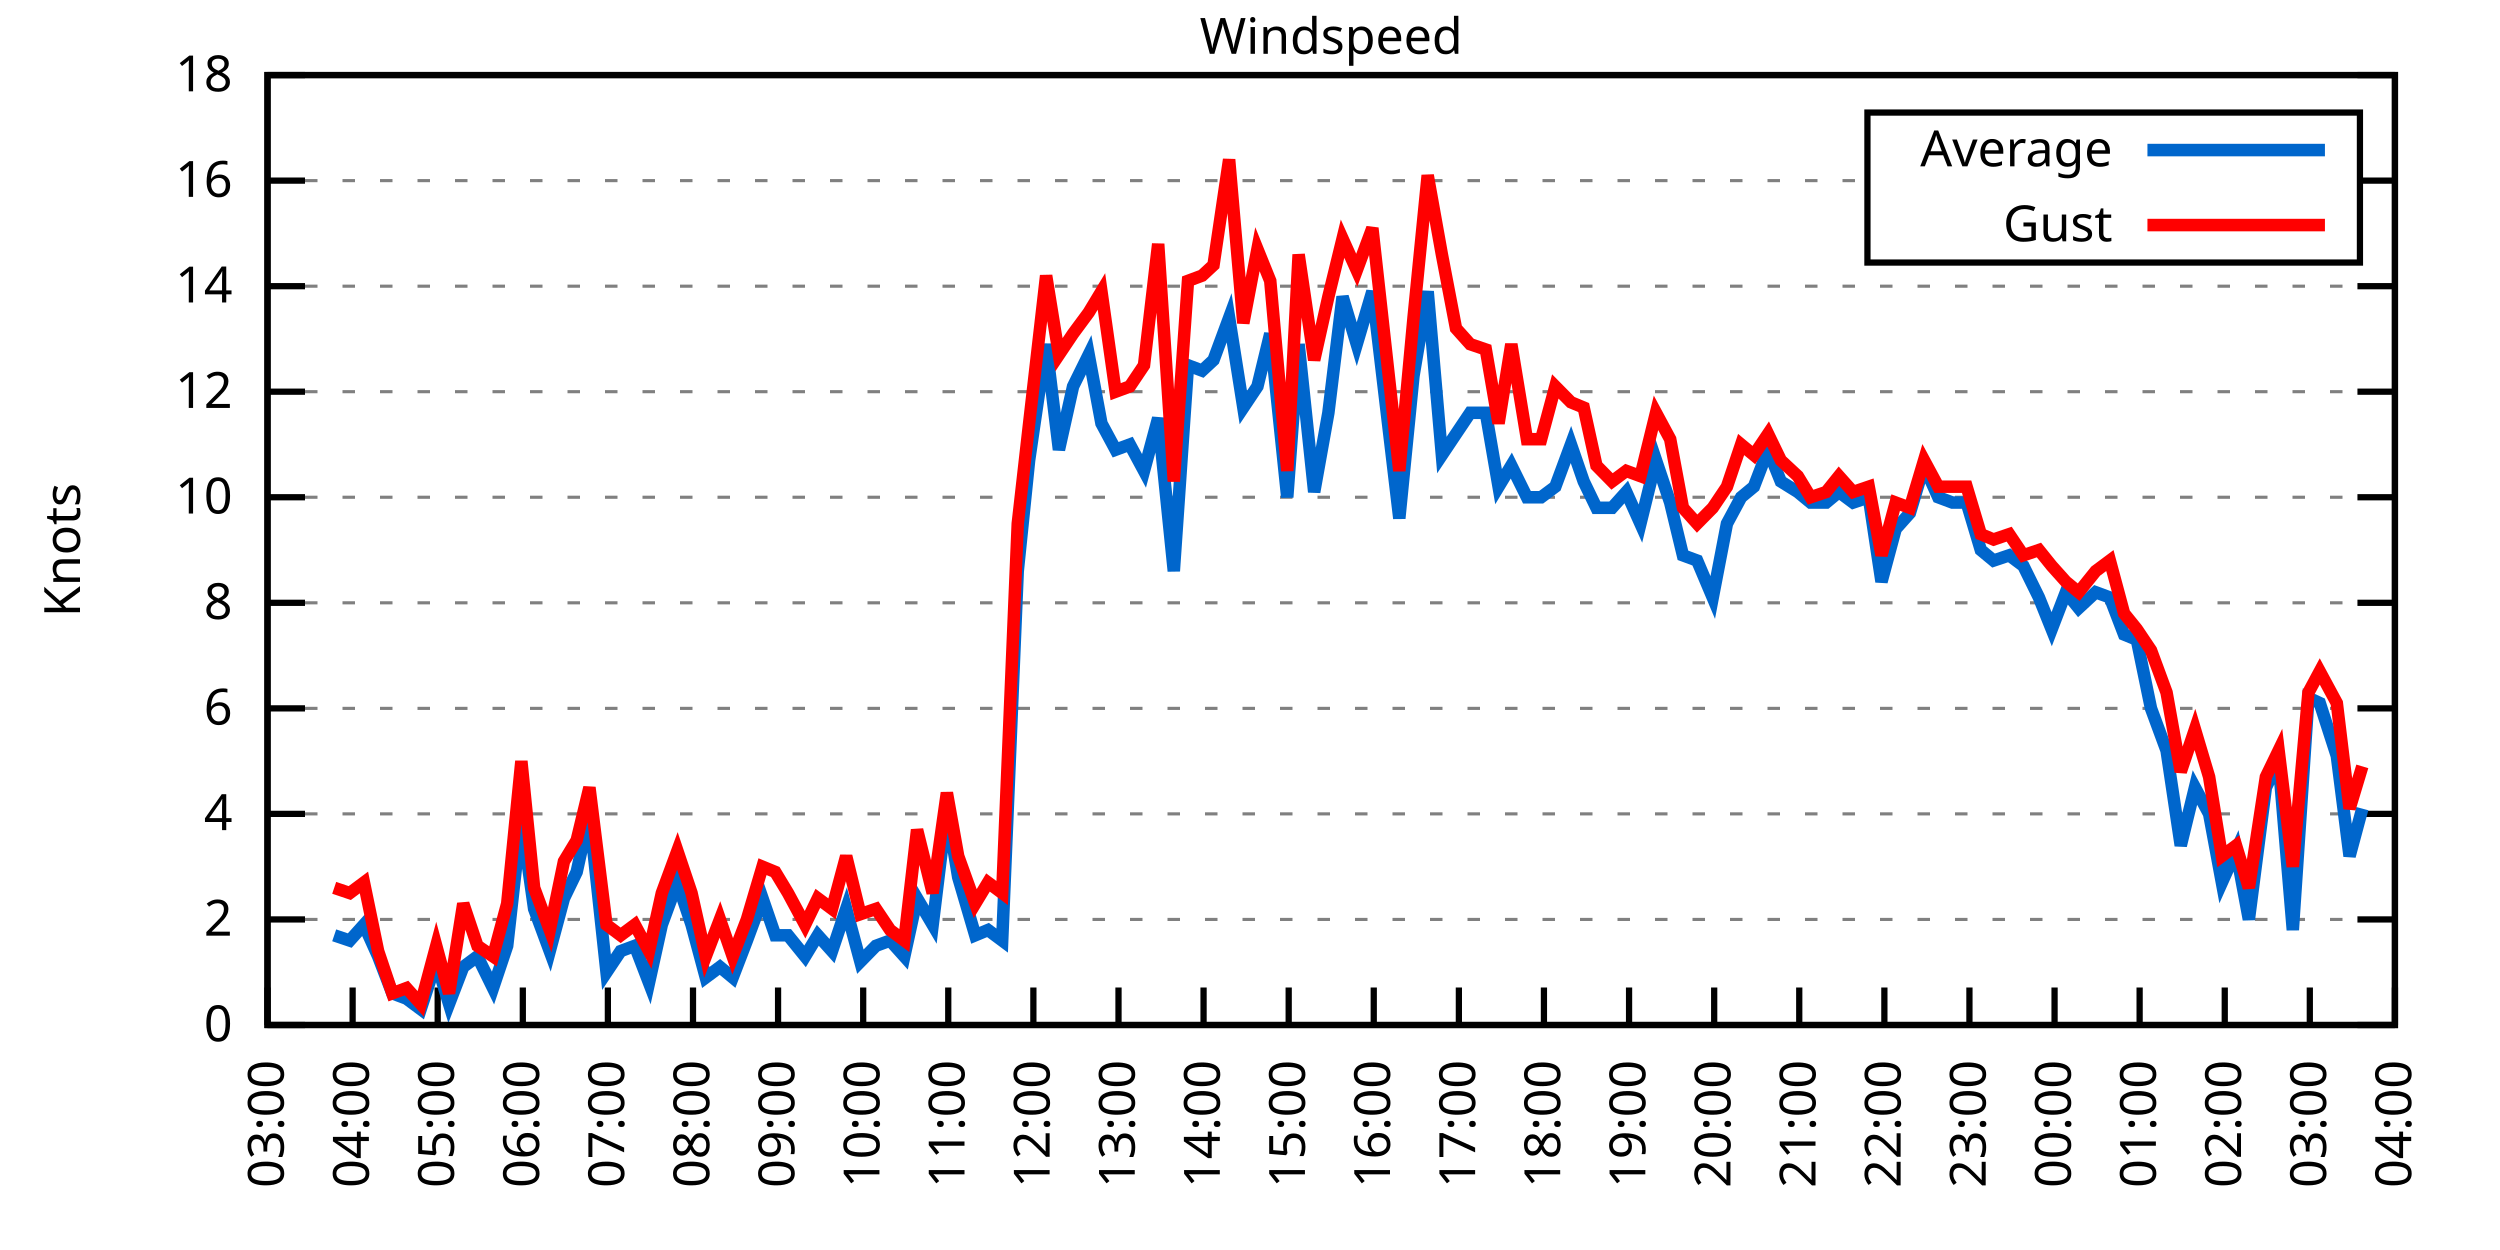
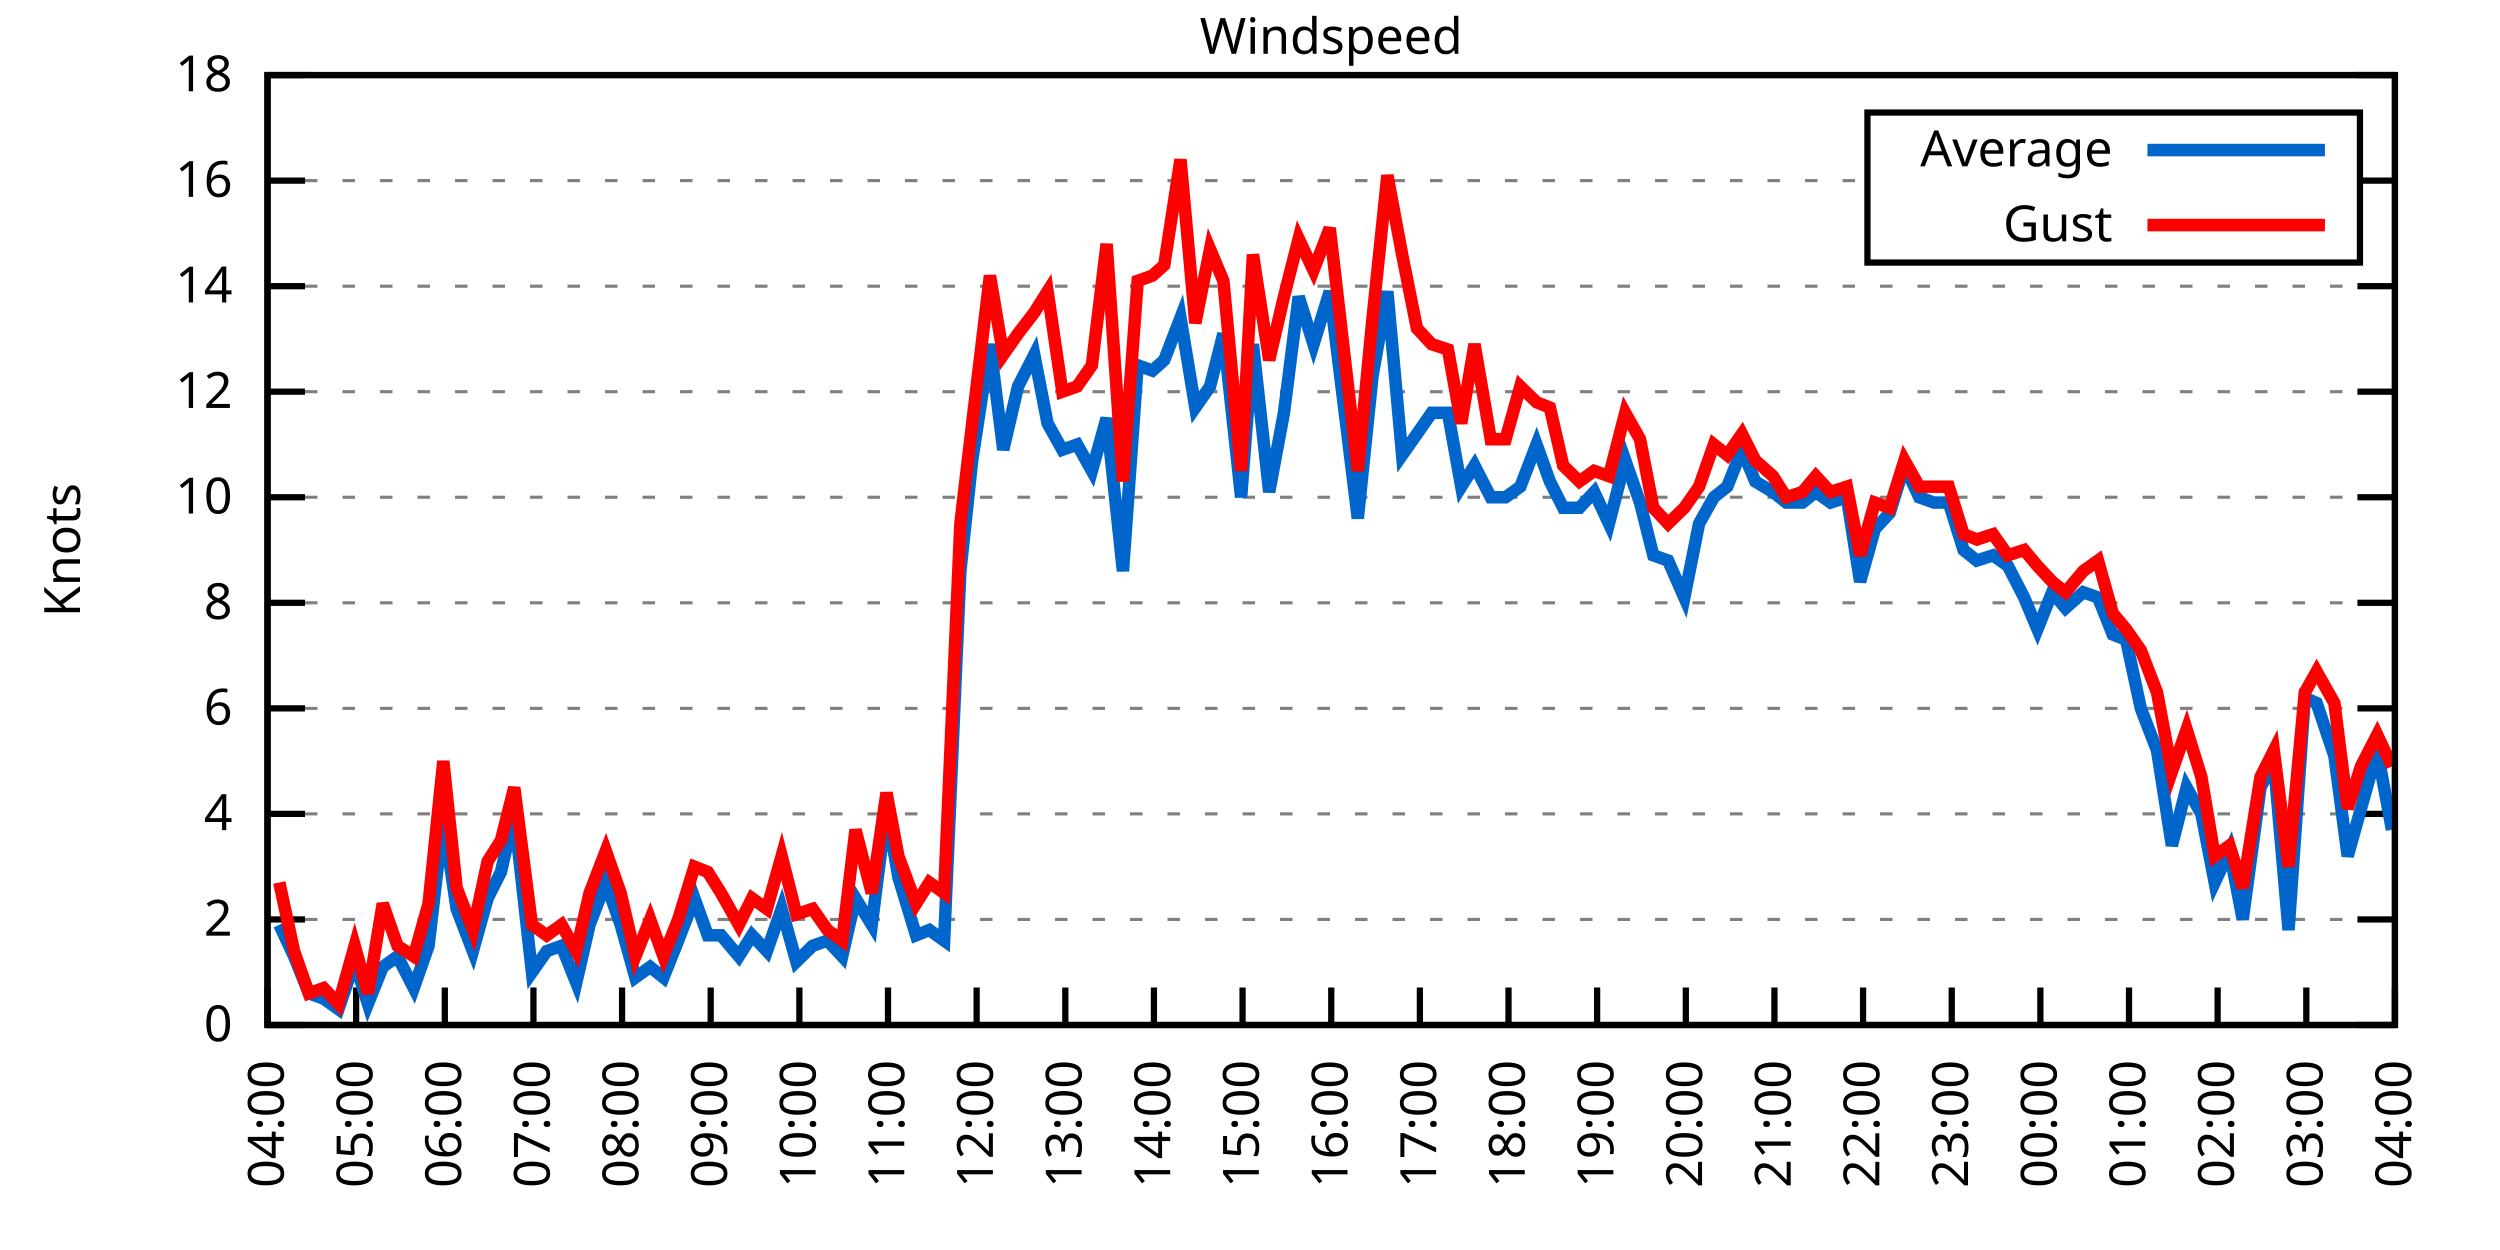
<svg xmlns="http://www.w3.org/2000/svg" xmlns:xlink="http://www.w3.org/1999/xlink" width="400" height="200" viewBox="0 0 400 200">
  <g id="gnuplot_canvas">
    <rect x="0" y="0" width="400" height="200" fill="none" />
    <defs>
      <circle id="gpDot" r="0.5" stroke-width="0.5" stroke="currentColor" />
      <path id="gpPt0" stroke-width="0.333" stroke="currentColor" d="M-1,0 h2 M0,-1 v2" />
      <path id="gpPt1" stroke-width="0.333" stroke="currentColor" d="M-1,-1 L1,1 M1,-1 L-1,1" />
      <path id="gpPt2" stroke-width="0.333" stroke="currentColor" d="M-1,0 L1,0 M0,-1 L0,1 M-1,-1 L1,1 M-1,1 L1,-1" />
      <rect id="gpPt3" stroke-width="0.333" stroke="currentColor" x="-1" y="-1" width="2" height="2" />
      <rect id="gpPt4" stroke-width="0.333" stroke="currentColor" fill="currentColor" x="-1" y="-1" width="2" height="2" />
      <circle id="gpPt5" stroke-width="0.333" stroke="currentColor" cx="0" cy="0" r="1" />
      <use xlink:href="#gpPt5" id="gpPt6" fill="currentColor" stroke="none" />
      <path id="gpPt7" stroke-width="0.333" stroke="currentColor" d="M0,-1.33 L-1.33,0.67 L1.33,0.67 z" />
      <use xlink:href="#gpPt7" id="gpPt8" fill="currentColor" stroke="none" />
      <use xlink:href="#gpPt7" id="gpPt9" stroke="currentColor" transform="rotate(180)" />
      <use xlink:href="#gpPt9" id="gpPt10" fill="currentColor" stroke="none" />
      <use xlink:href="#gpPt3" id="gpPt11" stroke="currentColor" transform="rotate(45)" />
      <use xlink:href="#gpPt11" id="gpPt12" fill="currentColor" stroke="none" />
      <path id="gpPt13" stroke-width="0.333" stroke="currentColor" d="M0,1.330 L1.265,0.411 L0.782,-1.067 L-0.782,-1.076 L-1.265,0.411 z" />
      <use xlink:href="#gpPt13" id="gpPt14" fill="currentColor" stroke="none" />
      <filter id="textbox" filterUnits="objectBoundingBox" x="0" y="0" height="1" width="1">
        <feFlood flood-color="white" flood-opacity="1" result="bgnd" />
        <feComposite in="SourceGraphic" in2="bgnd" operator="atop" />
      </filter>
      <filter id="greybox" filterUnits="objectBoundingBox" x="0" y="0" height="1" width="1">
        <feFlood flood-color="lightgrey" flood-opacity="1" result="grey" />
        <feComposite in="SourceGraphic" in2="grey" operator="atop" />
      </filter>
    </defs>
    <g fill="none" color="white" stroke="currentColor" stroke-width="1.00" stroke-linecap="butt" stroke-linejoin="miter">
</g>
    <g fill="none" color="black" stroke="currentColor" stroke-width="1.00" stroke-linecap="butt" stroke-linejoin="miter">
      <g stroke="none" shape-rendering="crispEdges">
        <polygon fill="rgb(255, 255, 255)" points="42.80,164.00 383.18,164.00 383.18,12.02 42.80,12.02 " />
      </g>
    </g>
    <g fill="none" color="black" stroke="currentColor" stroke-width="1.00" stroke-linecap="butt" stroke-linejoin="miter">
</g>
    <g fill="none" color="black" stroke="black" stroke-width="0.50" stroke-linecap="butt" stroke-linejoin="miter">
</g>
    <g fill="none" color="gray" stroke="currentColor" stroke-width="0.50" stroke-linecap="butt" stroke-linejoin="miter">
      <path stroke="gray" stroke-dasharray="2,4" class="gridline" d="M42.80,164.00 L383.19,164.00  " />
    </g>
    <g fill="none" color="gray" stroke="gray" stroke-width="1.00" stroke-linecap="butt" stroke-linejoin="miter">
</g>
    <g fill="none" color="black" stroke="currentColor" stroke-width="1.00" stroke-linecap="butt" stroke-linejoin="miter">
      <path stroke="black" d="M42.80,164.00 L48.80,164.00 M383.19,164.00 L377.19,164.00  " />
      <g transform="translate(37.20,166.60)" stroke="none" fill="black" font-family="Sans" font-size="8.00" text-anchor="end">
        <text>
          <tspan font-family="Sans"> 0</tspan>
        </text>
      </g>
    </g>
    <g fill="none" color="black" stroke="currentColor" stroke-width="1.00" stroke-linecap="butt" stroke-linejoin="miter">
</g>
    <g fill="none" color="black" stroke="black" stroke-width="0.50" stroke-linecap="butt" stroke-linejoin="miter">
</g>
    <g fill="none" color="gray" stroke="currentColor" stroke-width="0.50" stroke-linecap="butt" stroke-linejoin="miter">
      <path stroke="gray" stroke-dasharray="2,4" class="gridline" d="M42.80,147.11 L383.19,147.11  " />
    </g>
    <g fill="none" color="gray" stroke="gray" stroke-width="1.00" stroke-linecap="butt" stroke-linejoin="miter">
</g>
    <g fill="none" color="black" stroke="currentColor" stroke-width="1.00" stroke-linecap="butt" stroke-linejoin="miter">
      <path stroke="black" d="M42.80,147.11 L48.80,147.11 M383.19,147.11 L377.19,147.11  " />
      <g transform="translate(37.20,149.71)" stroke="none" fill="black" font-family="Sans" font-size="8.00" text-anchor="end">
        <text>
          <tspan font-family="Sans"> 2</tspan>
        </text>
      </g>
    </g>
    <g fill="none" color="black" stroke="currentColor" stroke-width="1.00" stroke-linecap="butt" stroke-linejoin="miter">
</g>
    <g fill="none" color="black" stroke="black" stroke-width="0.50" stroke-linecap="butt" stroke-linejoin="miter">
</g>
    <g fill="none" color="gray" stroke="currentColor" stroke-width="0.50" stroke-linecap="butt" stroke-linejoin="miter">
      <path stroke="gray" stroke-dasharray="2,4" class="gridline" d="M42.80,130.22 L383.19,130.22  " />
    </g>
    <g fill="none" color="gray" stroke="gray" stroke-width="1.00" stroke-linecap="butt" stroke-linejoin="miter">
</g>
    <g fill="none" color="black" stroke="currentColor" stroke-width="1.00" stroke-linecap="butt" stroke-linejoin="miter">
      <path stroke="black" d="M42.80,130.22 L48.80,130.22 M383.19,130.22 L377.19,130.22  " />
      <g transform="translate(37.20,132.82)" stroke="none" fill="black" font-family="Sans" font-size="8.00" text-anchor="end">
        <text>
          <tspan font-family="Sans"> 4</tspan>
        </text>
      </g>
    </g>
    <g fill="none" color="black" stroke="currentColor" stroke-width="1.00" stroke-linecap="butt" stroke-linejoin="miter">
</g>
    <g fill="none" color="black" stroke="black" stroke-width="0.50" stroke-linecap="butt" stroke-linejoin="miter">
</g>
    <g fill="none" color="gray" stroke="currentColor" stroke-width="0.50" stroke-linecap="butt" stroke-linejoin="miter">
      <path stroke="gray" stroke-dasharray="2,4" class="gridline" d="M42.80,113.34 L383.19,113.34  " />
    </g>
    <g fill="none" color="gray" stroke="gray" stroke-width="1.00" stroke-linecap="butt" stroke-linejoin="miter">
</g>
    <g fill="none" color="black" stroke="currentColor" stroke-width="1.00" stroke-linecap="butt" stroke-linejoin="miter">
      <path stroke="black" d="M42.80,113.34 L48.80,113.34 M383.19,113.34 L377.19,113.34  " />
      <g transform="translate(37.20,115.94)" stroke="none" fill="black" font-family="Sans" font-size="8.00" text-anchor="end">
        <text>
          <tspan font-family="Sans"> 6</tspan>
        </text>
      </g>
    </g>
    <g fill="none" color="black" stroke="currentColor" stroke-width="1.00" stroke-linecap="butt" stroke-linejoin="miter">
</g>
    <g fill="none" color="black" stroke="black" stroke-width="0.50" stroke-linecap="butt" stroke-linejoin="miter">
</g>
    <g fill="none" color="gray" stroke="currentColor" stroke-width="0.50" stroke-linecap="butt" stroke-linejoin="miter">
      <path stroke="gray" stroke-dasharray="2,4" class="gridline" d="M42.80,96.45 L383.19,96.45  " />
    </g>
    <g fill="none" color="gray" stroke="gray" stroke-width="1.00" stroke-linecap="butt" stroke-linejoin="miter">
</g>
    <g fill="none" color="black" stroke="currentColor" stroke-width="1.00" stroke-linecap="butt" stroke-linejoin="miter">
      <path stroke="black" d="M42.80,96.45 L48.80,96.45 M383.19,96.45 L377.19,96.45  " />
      <g transform="translate(37.20,99.05)" stroke="none" fill="black" font-family="Sans" font-size="8.00" text-anchor="end">
        <text>
          <tspan font-family="Sans"> 8</tspan>
        </text>
      </g>
    </g>
    <g fill="none" color="black" stroke="currentColor" stroke-width="1.00" stroke-linecap="butt" stroke-linejoin="miter">
</g>
    <g fill="none" color="black" stroke="black" stroke-width="0.50" stroke-linecap="butt" stroke-linejoin="miter">
</g>
    <g fill="none" color="gray" stroke="currentColor" stroke-width="0.50" stroke-linecap="butt" stroke-linejoin="miter">
      <path stroke="gray" stroke-dasharray="2,4" class="gridline" d="M42.80,79.56 L383.19,79.56  " />
    </g>
    <g fill="none" color="gray" stroke="gray" stroke-width="1.00" stroke-linecap="butt" stroke-linejoin="miter">
</g>
    <g fill="none" color="black" stroke="currentColor" stroke-width="1.00" stroke-linecap="butt" stroke-linejoin="miter">
      <path stroke="black" d="M42.80,79.56 L48.80,79.56 M383.19,79.56 L377.19,79.56  " />
      <g transform="translate(37.20,82.16)" stroke="none" fill="black" font-family="Sans" font-size="8.00" text-anchor="end">
        <text>
          <tspan font-family="Sans"> 10</tspan>
        </text>
      </g>
    </g>
    <g fill="none" color="black" stroke="currentColor" stroke-width="1.00" stroke-linecap="butt" stroke-linejoin="miter">
</g>
    <g fill="none" color="black" stroke="black" stroke-width="0.50" stroke-linecap="butt" stroke-linejoin="miter">
</g>
    <g fill="none" color="gray" stroke="currentColor" stroke-width="0.50" stroke-linecap="butt" stroke-linejoin="miter">
      <path stroke="gray" stroke-dasharray="2,4" class="gridline" d="M42.80,62.67 L383.19,62.67  " />
    </g>
    <g fill="none" color="gray" stroke="gray" stroke-width="1.00" stroke-linecap="butt" stroke-linejoin="miter">
</g>
    <g fill="none" color="black" stroke="currentColor" stroke-width="1.00" stroke-linecap="butt" stroke-linejoin="miter">
      <path stroke="black" d="M42.80,62.67 L48.80,62.67 M383.19,62.67 L377.19,62.67  " />
      <g transform="translate(37.20,65.27)" stroke="none" fill="black" font-family="Sans" font-size="8.00" text-anchor="end">
        <text>
          <tspan font-family="Sans"> 12</tspan>
        </text>
      </g>
    </g>
    <g fill="none" color="black" stroke="currentColor" stroke-width="1.00" stroke-linecap="butt" stroke-linejoin="miter">
</g>
    <g fill="none" color="black" stroke="black" stroke-width="0.50" stroke-linecap="butt" stroke-linejoin="miter">
</g>
    <g fill="none" color="gray" stroke="currentColor" stroke-width="0.50" stroke-linecap="butt" stroke-linejoin="miter">
      <path stroke="gray" stroke-dasharray="2,4" class="gridline" d="M42.80,45.79 L383.19,45.79  " />
    </g>
    <g fill="none" color="gray" stroke="gray" stroke-width="1.00" stroke-linecap="butt" stroke-linejoin="miter">
</g>
    <g fill="none" color="black" stroke="currentColor" stroke-width="1.00" stroke-linecap="butt" stroke-linejoin="miter">
      <path stroke="black" d="M42.80,45.79 L48.80,45.79 M383.19,45.79 L377.19,45.79  " />
      <g transform="translate(37.20,48.39)" stroke="none" fill="black" font-family="Sans" font-size="8.00" text-anchor="end">
        <text>
          <tspan font-family="Sans"> 14</tspan>
        </text>
      </g>
    </g>
    <g fill="none" color="black" stroke="currentColor" stroke-width="1.00" stroke-linecap="butt" stroke-linejoin="miter">
</g>
    <g fill="none" color="black" stroke="black" stroke-width="0.50" stroke-linecap="butt" stroke-linejoin="miter">
</g>
    <g fill="none" color="gray" stroke="currentColor" stroke-width="0.50" stroke-linecap="butt" stroke-linejoin="miter">
      <path stroke="gray" stroke-dasharray="2,4" class="gridline" d="M42.80,28.90 L298.79,28.90 M377.59,28.90 L383.19,28.90  " />
    </g>
    <g fill="none" color="gray" stroke="gray" stroke-width="1.00" stroke-linecap="butt" stroke-linejoin="miter">
</g>
    <g fill="none" color="black" stroke="currentColor" stroke-width="1.00" stroke-linecap="butt" stroke-linejoin="miter">
      <path stroke="black" d="M42.80,28.90 L48.80,28.90 M383.19,28.90 L377.19,28.90  " />
      <g transform="translate(37.20,31.50)" stroke="none" fill="black" font-family="Sans" font-size="8.00" text-anchor="end">
        <text>
          <tspan font-family="Sans"> 16</tspan>
        </text>
      </g>
    </g>
    <g fill="none" color="black" stroke="currentColor" stroke-width="1.00" stroke-linecap="butt" stroke-linejoin="miter">
</g>
    <g fill="none" color="black" stroke="black" stroke-width="0.50" stroke-linecap="butt" stroke-linejoin="miter">
</g>
    <g fill="none" color="gray" stroke="currentColor" stroke-width="0.50" stroke-linecap="butt" stroke-linejoin="miter">
      <path stroke="gray" stroke-dasharray="2,4" class="gridline" d="M42.80,12.01 L383.19,12.01  " />
    </g>
    <g fill="none" color="gray" stroke="gray" stroke-width="1.00" stroke-linecap="butt" stroke-linejoin="miter">
</g>
    <g fill="none" color="black" stroke="currentColor" stroke-width="1.00" stroke-linecap="butt" stroke-linejoin="miter">
      <path stroke="black" d="M42.80,12.01 L48.80,12.01 M383.19,12.01 L377.19,12.01  " />
      <g transform="translate(37.20,14.61)" stroke="none" fill="black" font-family="Sans" font-size="8.00" text-anchor="end">
        <text>
          <tspan font-family="Sans"> 18</tspan>
        </text>
      </g>
    </g>
    <g fill="none" color="black" stroke="currentColor" stroke-width="1.00" stroke-linecap="butt" stroke-linejoin="miter">
      <path stroke="black" d="M42.80,164.00 L42.80,158.00  " />
      <g transform="translate(45.40,169.60) rotate(270.00)" stroke="none" fill="black" font-family="Sans" font-size="8.00" text-anchor="end">
        <text>
-           <tspan font-family="Sans">03:00</tspan>
-         </text>
-       </g>
-     </g>
-     <g fill="none" color="black" stroke="currentColor" stroke-width="1.00" stroke-linecap="butt" stroke-linejoin="miter">
-       <path stroke="black" d="M56.42,164.00 L56.42,158.00  " />
-       <g transform="translate(59.02,169.60) rotate(270.00)" stroke="none" fill="black" font-family="Sans" font-size="8.00" text-anchor="end">
-         <text>
          <tspan font-family="Sans">04:00</tspan>
        </text>
      </g>
    </g>
    <g fill="none" color="black" stroke="currentColor" stroke-width="1.00" stroke-linecap="butt" stroke-linejoin="miter">
-       <path stroke="black" d="M70.03,164.00 L70.03,158.00  " />
-       <g transform="translate(72.63,169.60) rotate(270.00)" stroke="none" fill="black" font-family="Sans" font-size="8.00" text-anchor="end">
+       <path stroke="black" d="M56.98,164.00 L56.98,158.00  " />
+       <g transform="translate(59.58,169.60) rotate(270.00)" stroke="none" fill="black" font-family="Sans" font-size="8.00" text-anchor="end">
        <text>
          <tspan font-family="Sans">05:00</tspan>
        </text>
      </g>
    </g>
    <g fill="none" color="black" stroke="currentColor" stroke-width="1.00" stroke-linecap="butt" stroke-linejoin="miter">
-       <path stroke="black" d="M83.65,164.00 L83.65,158.00  " />
-       <g transform="translate(86.25,169.60) rotate(270.00)" stroke="none" fill="black" font-family="Sans" font-size="8.00" text-anchor="end">
+       <path stroke="black" d="M71.17,164.00 L71.17,158.00  " />
+       <g transform="translate(73.77,169.60) rotate(270.00)" stroke="none" fill="black" font-family="Sans" font-size="8.00" text-anchor="end">
        <text>
          <tspan font-family="Sans">06:00</tspan>
        </text>
      </g>
    </g>
    <g fill="none" color="black" stroke="currentColor" stroke-width="1.00" stroke-linecap="butt" stroke-linejoin="miter">
-       <path stroke="black" d="M97.26,164.00 L97.26,158.00  " />
-       <g transform="translate(99.86,169.60) rotate(270.00)" stroke="none" fill="black" font-family="Sans" font-size="8.00" text-anchor="end">
+       <path stroke="black" d="M85.35,164.00 L85.35,158.00  " />
+       <g transform="translate(87.95,169.60) rotate(270.00)" stroke="none" fill="black" font-family="Sans" font-size="8.00" text-anchor="end">
        <text>
          <tspan font-family="Sans">07:00</tspan>
        </text>
      </g>
    </g>
    <g fill="none" color="black" stroke="currentColor" stroke-width="1.00" stroke-linecap="butt" stroke-linejoin="miter">
-       <path stroke="black" d="M110.88,164.00 L110.88,158.00  " />
-       <g transform="translate(113.48,169.60) rotate(270.00)" stroke="none" fill="black" font-family="Sans" font-size="8.00" text-anchor="end">
+       <path stroke="black" d="M99.53,164.00 L99.53,158.00  " />
+       <g transform="translate(102.13,169.60) rotate(270.00)" stroke="none" fill="black" font-family="Sans" font-size="8.00" text-anchor="end">
        <text>
          <tspan font-family="Sans">08:00</tspan>
        </text>
      </g>
    </g>
    <g fill="none" color="black" stroke="currentColor" stroke-width="1.00" stroke-linecap="butt" stroke-linejoin="miter">
-       <path stroke="black" d="M124.49,164.00 L124.49,158.00  " />
-       <g transform="translate(127.09,169.60) rotate(270.00)" stroke="none" fill="black" font-family="Sans" font-size="8.00" text-anchor="end">
+       <path stroke="black" d="M113.71,164.00 L113.71,158.00  " />
+       <g transform="translate(116.31,169.60) rotate(270.00)" stroke="none" fill="black" font-family="Sans" font-size="8.00" text-anchor="end">
        <text>
          <tspan font-family="Sans">09:00</tspan>
        </text>
      </g>
    </g>
    <g fill="none" color="black" stroke="currentColor" stroke-width="1.00" stroke-linecap="butt" stroke-linejoin="miter">
-       <path stroke="black" d="M138.11,164.00 L138.11,158.00  " />
-       <g transform="translate(140.71,169.60) rotate(270.00)" stroke="none" fill="black" font-family="Sans" font-size="8.00" text-anchor="end">
+       <path stroke="black" d="M127.90,164.00 L127.90,158.00  " />
+       <g transform="translate(130.50,169.60) rotate(270.00)" stroke="none" fill="black" font-family="Sans" font-size="8.00" text-anchor="end">
        <text>
          <tspan font-family="Sans">10:00</tspan>
        </text>
      </g>
    </g>
    <g fill="none" color="black" stroke="currentColor" stroke-width="1.00" stroke-linecap="butt" stroke-linejoin="miter">
-       <path stroke="black" d="M151.72,164.00 L151.72,158.00  " />
-       <g transform="translate(154.32,169.60) rotate(270.00)" stroke="none" fill="black" font-family="Sans" font-size="8.00" text-anchor="end">
+       <path stroke="black" d="M142.08,164.00 L142.08,158.00  " />
+       <g transform="translate(144.68,169.60) rotate(270.00)" stroke="none" fill="black" font-family="Sans" font-size="8.00" text-anchor="end">
        <text>
          <tspan font-family="Sans">11:00</tspan>
        </text>
      </g>
    </g>
    <g fill="none" color="black" stroke="currentColor" stroke-width="1.00" stroke-linecap="butt" stroke-linejoin="miter">
-       <path stroke="black" d="M165.34,164.00 L165.34,158.00  " />
-       <g transform="translate(167.94,169.60) rotate(270.00)" stroke="none" fill="black" font-family="Sans" font-size="8.00" text-anchor="end">
+       <path stroke="black" d="M156.26,164.00 L156.26,158.00  " />
+       <g transform="translate(158.86,169.60) rotate(270.00)" stroke="none" fill="black" font-family="Sans" font-size="8.00" text-anchor="end">
        <text>
          <tspan font-family="Sans">12:00</tspan>
        </text>
      </g>
    </g>
    <g fill="none" color="black" stroke="currentColor" stroke-width="1.00" stroke-linecap="butt" stroke-linejoin="miter">
-       <path stroke="black" d="M178.96,164.00 L178.96,158.00  " />
-       <g transform="translate(181.56,169.60) rotate(270.00)" stroke="none" fill="black" font-family="Sans" font-size="8.00" text-anchor="end">
+       <path stroke="black" d="M170.45,164.00 L170.45,158.00  " />
+       <g transform="translate(173.05,169.60) rotate(270.00)" stroke="none" fill="black" font-family="Sans" font-size="8.00" text-anchor="end">
        <text>
          <tspan font-family="Sans">13:00</tspan>
        </text>
      </g>
    </g>
    <g fill="none" color="black" stroke="currentColor" stroke-width="1.00" stroke-linecap="butt" stroke-linejoin="miter">
-       <path stroke="black" d="M192.57,164.00 L192.57,158.00  " />
-       <g transform="translate(195.17,169.60) rotate(270.00)" stroke="none" fill="black" font-family="Sans" font-size="8.00" text-anchor="end">
+       <path stroke="black" d="M184.63,164.00 L184.63,158.00  " />
+       <g transform="translate(187.23,169.60) rotate(270.00)" stroke="none" fill="black" font-family="Sans" font-size="8.00" text-anchor="end">
        <text>
          <tspan font-family="Sans">14:00</tspan>
        </text>
      </g>
    </g>
    <g fill="none" color="black" stroke="currentColor" stroke-width="1.00" stroke-linecap="butt" stroke-linejoin="miter">
-       <path stroke="black" d="M206.19,164.00 L206.19,158.00  " />
-       <g transform="translate(208.79,169.60) rotate(270.00)" stroke="none" fill="black" font-family="Sans" font-size="8.00" text-anchor="end">
+       <path stroke="black" d="M198.81,164.00 L198.81,158.00  " />
+       <g transform="translate(201.41,169.60) rotate(270.00)" stroke="none" fill="black" font-family="Sans" font-size="8.00" text-anchor="end">
        <text>
          <tspan font-family="Sans">15:00</tspan>
        </text>
      </g>
    </g>
    <g fill="none" color="black" stroke="currentColor" stroke-width="1.00" stroke-linecap="butt" stroke-linejoin="miter">
-       <path stroke="black" d="M219.80,164.00 L219.80,158.00  " />
-       <g transform="translate(222.40,169.60) rotate(270.00)" stroke="none" fill="black" font-family="Sans" font-size="8.00" text-anchor="end">
+       <path stroke="black" d="M213.00,164.00 L213.00,158.00  " />
+       <g transform="translate(215.60,169.60) rotate(270.00)" stroke="none" fill="black" font-family="Sans" font-size="8.00" text-anchor="end">
        <text>
          <tspan font-family="Sans">16:00</tspan>
        </text>
      </g>
    </g>
    <g fill="none" color="black" stroke="currentColor" stroke-width="1.00" stroke-linecap="butt" stroke-linejoin="miter">
-       <path stroke="black" d="M233.42,164.00 L233.42,158.00  " />
-       <g transform="translate(236.02,169.60) rotate(270.00)" stroke="none" fill="black" font-family="Sans" font-size="8.00" text-anchor="end">
+       <path stroke="black" d="M227.18,164.00 L227.18,158.00  " />
+       <g transform="translate(229.78,169.60) rotate(270.00)" stroke="none" fill="black" font-family="Sans" font-size="8.00" text-anchor="end">
        <text>
          <tspan font-family="Sans">17:00</tspan>
        </text>
      </g>
    </g>
    <g fill="none" color="black" stroke="currentColor" stroke-width="1.00" stroke-linecap="butt" stroke-linejoin="miter">
-       <path stroke="black" d="M247.03,164.00 L247.03,158.00  " />
-       <g transform="translate(249.63,169.60) rotate(270.00)" stroke="none" fill="black" font-family="Sans" font-size="8.00" text-anchor="end">
+       <path stroke="black" d="M241.36,164.00 L241.36,158.00  " />
+       <g transform="translate(243.96,169.60) rotate(270.00)" stroke="none" fill="black" font-family="Sans" font-size="8.00" text-anchor="end">
        <text>
          <tspan font-family="Sans">18:00</tspan>
        </text>
      </g>
    </g>
    <g fill="none" color="black" stroke="currentColor" stroke-width="1.00" stroke-linecap="butt" stroke-linejoin="miter">
-       <path stroke="black" d="M260.65,164.00 L260.65,158.00  " />
-       <g transform="translate(263.25,169.60) rotate(270.00)" stroke="none" fill="black" font-family="Sans" font-size="8.00" text-anchor="end">
+       <path stroke="black" d="M255.54,164.00 L255.54,158.00  " />
+       <g transform="translate(258.14,169.60) rotate(270.00)" stroke="none" fill="black" font-family="Sans" font-size="8.00" text-anchor="end">
        <text>
          <tspan font-family="Sans">19:00</tspan>
        </text>
      </g>
    </g>
    <g fill="none" color="black" stroke="currentColor" stroke-width="1.00" stroke-linecap="butt" stroke-linejoin="miter">
-       <path stroke="black" d="M274.27,164.00 L274.27,158.00  " />
-       <g transform="translate(276.87,169.60) rotate(270.00)" stroke="none" fill="black" font-family="Sans" font-size="8.00" text-anchor="end">
+       <path stroke="black" d="M269.73,164.00 L269.73,158.00  " />
+       <g transform="translate(272.33,169.60) rotate(270.00)" stroke="none" fill="black" font-family="Sans" font-size="8.00" text-anchor="end">
        <text>
          <tspan font-family="Sans">20:00</tspan>
        </text>
      </g>
    </g>
    <g fill="none" color="black" stroke="currentColor" stroke-width="1.00" stroke-linecap="butt" stroke-linejoin="miter">
-       <path stroke="black" d="M287.88,164.00 L287.88,158.00  " />
-       <g transform="translate(290.48,169.60) rotate(270.00)" stroke="none" fill="black" font-family="Sans" font-size="8.00" text-anchor="end">
+       <path stroke="black" d="M283.91,164.00 L283.91,158.00  " />
+       <g transform="translate(286.51,169.60) rotate(270.00)" stroke="none" fill="black" font-family="Sans" font-size="8.00" text-anchor="end">
        <text>
          <tspan font-family="Sans">21:00</tspan>
        </text>
      </g>
    </g>
    <g fill="none" color="black" stroke="currentColor" stroke-width="1.00" stroke-linecap="butt" stroke-linejoin="miter">
-       <path stroke="black" d="M301.50,164.00 L301.50,158.00  " />
-       <g transform="translate(304.10,169.60) rotate(270.00)" stroke="none" fill="black" font-family="Sans" font-size="8.00" text-anchor="end">
+       <path stroke="black" d="M298.09,164.00 L298.09,158.00  " />
+       <g transform="translate(300.69,169.60) rotate(270.00)" stroke="none" fill="black" font-family="Sans" font-size="8.00" text-anchor="end">
        <text>
          <tspan font-family="Sans">22:00</tspan>
        </text>
      </g>
    </g>
    <g fill="none" color="black" stroke="currentColor" stroke-width="1.00" stroke-linecap="butt" stroke-linejoin="miter">
-       <path stroke="black" d="M315.11,164.00 L315.11,158.00  " />
-       <g transform="translate(317.71,169.60) rotate(270.00)" stroke="none" fill="black" font-family="Sans" font-size="8.00" text-anchor="end">
+       <path stroke="black" d="M312.28,164.00 L312.28,158.00  " />
+       <g transform="translate(314.88,169.60) rotate(270.00)" stroke="none" fill="black" font-family="Sans" font-size="8.00" text-anchor="end">
        <text>
          <tspan font-family="Sans">23:00</tspan>
        </text>
      </g>
    </g>
    <g fill="none" color="black" stroke="currentColor" stroke-width="1.00" stroke-linecap="butt" stroke-linejoin="miter">
-       <path stroke="black" d="M328.73,164.00 L328.73,158.00  " />
-       <g transform="translate(331.33,169.60) rotate(270.00)" stroke="none" fill="black" font-family="Sans" font-size="8.00" text-anchor="end">
+       <path stroke="black" d="M326.46,164.00 L326.46,158.00  " />
+       <g transform="translate(329.06,169.60) rotate(270.00)" stroke="none" fill="black" font-family="Sans" font-size="8.00" text-anchor="end">
        <text>
          <tspan font-family="Sans">00:00</tspan>
        </text>
      </g>
    </g>
    <g fill="none" color="black" stroke="currentColor" stroke-width="1.00" stroke-linecap="butt" stroke-linejoin="miter">
-       <path stroke="black" d="M342.34,164.00 L342.34,158.00  " />
-       <g transform="translate(344.94,169.60) rotate(270.00)" stroke="none" fill="black" font-family="Sans" font-size="8.00" text-anchor="end">
+       <path stroke="black" d="M340.64,164.00 L340.64,158.00  " />
+       <g transform="translate(343.24,169.60) rotate(270.00)" stroke="none" fill="black" font-family="Sans" font-size="8.00" text-anchor="end">
        <text>
          <tspan font-family="Sans">01:00</tspan>
        </text>
      </g>
    </g>
    <g fill="none" color="black" stroke="currentColor" stroke-width="1.00" stroke-linecap="butt" stroke-linejoin="miter">
-       <path stroke="black" d="M355.96,164.00 L355.96,158.00  " />
-       <g transform="translate(358.56,169.60) rotate(270.00)" stroke="none" fill="black" font-family="Sans" font-size="8.00" text-anchor="end">
+       <path stroke="black" d="M354.82,164.00 L354.82,158.00  " />
+       <g transform="translate(357.42,169.60) rotate(270.00)" stroke="none" fill="black" font-family="Sans" font-size="8.00" text-anchor="end">
        <text>
          <tspan font-family="Sans">02:00</tspan>
        </text>
      </g>
    </g>
    <g fill="none" color="black" stroke="currentColor" stroke-width="1.00" stroke-linecap="butt" stroke-linejoin="miter">
-       <path stroke="black" d="M369.57,164.00 L369.57,158.00  " />
-       <g transform="translate(372.17,169.60) rotate(270.00)" stroke="none" fill="black" font-family="Sans" font-size="8.00" text-anchor="end">
+       <path stroke="black" d="M369.01,164.00 L369.01,158.00  " />
+       <g transform="translate(371.61,169.60) rotate(270.00)" stroke="none" fill="black" font-family="Sans" font-size="8.00" text-anchor="end">
        <text>
          <tspan font-family="Sans">03:00</tspan>
        </text>
      </g>
    </g>
    <g fill="none" color="black" stroke="currentColor" stroke-width="1.00" stroke-linecap="butt" stroke-linejoin="miter">
      <path stroke="black" d="M383.19,164.00 L383.19,158.00  " />
      <g transform="translate(385.79,169.60) rotate(270.00)" stroke="none" fill="black" font-family="Sans" font-size="8.00" text-anchor="end">
        <text>
          <tspan font-family="Sans">04:00</tspan>
        </text>
      </g>
    </g>
    <g fill="none" color="black" stroke="currentColor" stroke-width="1.00" stroke-linecap="butt" stroke-linejoin="miter">
</g>
    <g fill="none" color="black" stroke="currentColor" stroke-width="1.00" stroke-linecap="butt" stroke-linejoin="miter">
      <path stroke="black" d="M42.80,12.01 L42.80,164.00 L383.19,164.00 L383.19,12.01 L42.80,12.01 Z  " />
    </g>
    <g fill="none" color="black" stroke="currentColor" stroke-width="1.00" stroke-linecap="butt" stroke-linejoin="miter">
</g>
    <g fill="none" color="black" stroke="currentColor" stroke-width="1.00" stroke-linecap="butt" stroke-linejoin="miter">
      <path stroke="black" d="M298.79,42.01 L298.79,18.01 L377.59,18.01 L377.59,42.01 L298.79,42.01 Z  " />
    </g>
    <g id="Windspeed_plot_1">
      <g fill="none" color="white" stroke="black" stroke-width="2.00" stroke-linecap="butt" stroke-linejoin="miter">
</g>
      <g fill="none" color="black" stroke="currentColor" stroke-width="2.00" stroke-linecap="butt" stroke-linejoin="miter">
        <g transform="translate(337.99,26.61)" stroke="none" fill="black" font-family="Sans" font-size="8.00" text-anchor="end">
          <text>
            <tspan font-family="Sans">Average</tspan>
          </text>
        </g>
      </g>
      <g fill="none" color="black" stroke="currentColor" stroke-width="2.00" stroke-linecap="butt" stroke-linejoin="miter">
-         <path stroke="rgb(  0, 102, 204)" d="M343.59,24.01 L371.99,24.01 M53.47,149.65 L55.96,150.49 L58.23,147.96 L60.50,153.02 L62.77,158.93 L65.04,159.78   L67.31,161.47 L69.80,153.87 L71.85,160.62 L74.12,154.71 L76.39,153.02 L78.88,158.09 L81.15,151.33 L83.42,131.07   L85.46,145.42 L87.96,152.18 L90.23,143.73 L92.27,139.51 L94.31,130.22 L97.04,155.56 L99.30,152.18 L101.57,151.33   L103.84,157.24 L105.89,147.96 L108.38,141.20 L110.65,147.96 L112.92,156.40 L115.19,154.71 L117.23,156.40 L119.50,150.49   L122.00,143.73 L124.04,149.65 L126.08,149.65 L128.81,153.02 L130.85,149.65 L133.12,152.18 L135.39,145.42 L137.66,153.87   L140.15,151.33 L142.42,150.49 L144.69,153.02 L146.73,143.73 L149.23,147.96 L151.50,129.38 L153.31,140.36 L156.04,149.65   L158.08,148.80 L160.35,150.49 L162.84,91.38 L164.66,73.65 L167.38,55.07 L169.43,71.96 L171.69,61.83 L174.19,56.76   L176.23,67.74 L178.50,71.96 L180.77,71.12 L183.04,75.34 L185.31,66.90 L187.81,91.38 L190.08,58.45 L192.34,59.30   L194.16,57.61 L196.66,50.85 L198.93,65.21 L201.19,61.83 L203.24,53.39 L205.96,79.56 L207.78,55.07 L210.27,78.72   L212.54,66.05 L214.81,47.47 L217.08,55.07 L219.58,46.63 L223.89,82.94 L226.16,60.14 L228.43,46.63 L230.70,72.81   L232.96,69.43 L235.23,66.05 L237.73,66.05 L239.77,77.87 L241.81,74.49 L244.31,79.56 L246.58,79.56 L248.85,77.87   L251.35,71.12 L253.39,77.03 L255.43,81.25 L257.93,81.25 L260.20,78.72 L262.47,83.78 L264.96,73.65 L267.23,80.41   L269.27,88.85 L271.54,89.69 L274.04,95.60 L276.31,83.78 L278.58,79.56 L280.62,77.87 L282.89,71.96 L284.93,77.03   L287.65,78.72 L289.70,80.41 L292.19,80.41 L294.23,78.72 L296.50,80.41 L299.00,79.56 L301.04,93.07 L303.31,84.63   L305.58,82.09 L307.85,74.49 L310.12,79.56 L312.39,80.41 L314.66,80.41 L316.93,88.00 L318.97,89.69 L321.47,88.85   L323.74,90.54 L326.23,95.60 L328.27,100.67 L330.54,94.76 L332.59,97.29 L335.31,94.76 L337.58,95.60 L339.85,101.52   L341.89,102.36 L344.16,113.34 L346.65,120.09 L348.92,135.29 L351.19,126.00 L353.46,130.22 L355.50,141.20 L357.77,136.14   L359.82,147.11 L362.54,126.00 L364.58,121.78 L366.85,148.80 L369.35,111.65 L371.16,112.49 L373.89,120.94 L375.93,136.98   L377.97,129.38  " />
+         <path stroke="rgb(  0, 102, 204)" d="M343.59,24.01 L371.99,24.01 M44.69,147.96 L47.05,153.02 L49.42,158.93 L51.78,159.78 L54.15,161.47 L56.75,153.87   L58.87,160.62 L61.24,154.71 L63.60,153.02 L66.20,158.09 L68.57,151.33 L70.93,131.07 L73.06,145.42 L75.66,152.18   L78.02,143.73 L80.15,139.51 L82.28,130.22 L85.11,155.56 L87.48,152.18 L89.84,151.33 L92.20,157.24 L94.33,147.96   L96.93,141.20 L99.30,147.96 L101.66,156.40 L104.02,154.71 L106.15,156.40 L108.51,150.49 L111.11,143.73 L113.24,149.65   L115.37,149.65 L118.21,153.02 L120.33,149.65 L122.70,152.18 L125.06,145.42 L127.42,153.87 L130.02,151.33 L132.39,150.49   L134.75,153.02 L136.88,143.73 L139.48,147.96 L141.84,129.38 L143.74,140.36 L146.57,149.65 L148.70,148.80 L151.06,150.49   L153.66,91.38 L155.55,73.65 L158.39,55.07 L160.52,71.96 L162.88,61.83 L165.48,56.76 L167.61,67.74 L169.97,71.96   L172.34,71.12 L174.70,75.34 L177.06,66.90 L179.67,91.38 L182.03,58.45 L184.39,59.30 L186.28,57.61 L188.88,50.85   L191.25,65.21 L193.61,61.83 L195.74,53.39 L198.58,79.56 L200.47,55.07 L203.07,78.72 L205.43,66.05 L207.79,47.47   L210.16,55.07 L212.76,46.63 L217.25,82.94 L219.61,60.14 L221.98,46.63 L224.34,72.81 L226.71,69.43 L229.07,66.05   L231.67,66.05 L233.80,77.87 L235.92,74.49 L238.52,79.56 L240.89,79.56 L243.25,77.87 L245.85,71.12 L247.98,77.03   L250.11,81.25 L252.71,81.25 L255.07,78.72 L257.43,83.78 L260.04,73.65 L262.40,80.41 L264.53,88.85 L266.89,89.69   L269.49,95.60 L271.85,83.78 L274.22,79.56 L276.35,77.87 L278.71,71.96 L280.84,77.03 L283.67,78.72 L285.80,80.41   L288.40,80.41 L290.53,78.72 L292.89,80.41 L295.49,79.56 L297.62,93.07 L299.98,84.63 L302.35,82.09 L304.71,74.49   L307.08,79.56 L309.44,80.41 L311.80,80.41 L314.17,88.00 L316.29,89.69 L318.89,88.85 L321.26,90.54 L323.86,95.60   L325.99,100.67 L328.35,94.76 L330.48,97.29 L333.31,94.76 L335.68,95.60 L338.04,101.52 L340.17,102.36 L342.53,113.34   L345.13,120.09 L347.50,135.29 L349.86,126.00 L352.22,130.22 L354.35,141.20 L356.72,136.14 L358.84,147.11 L361.68,126.00   L363.81,121.78 L366.17,148.80 L368.77,111.65 L370.66,112.49 L373.50,120.94 L375.63,136.98 L377.75,129.38 L380.35,120.09   L382.72,132.76  " />
      </g>
    </g>
    <g id="Windspeed_plot_2">
      <g fill="none" color="black" stroke="currentColor" stroke-width="2.00" stroke-linecap="butt" stroke-linejoin="miter">
        <g transform="translate(337.99,38.61)" stroke="none" fill="black" font-family="Sans" font-size="8.00" text-anchor="end">
          <text>
            <tspan font-family="Sans">Gust</tspan>
          </text>
        </g>
      </g>
      <g fill="none" color="black" stroke="currentColor" stroke-width="2.00" stroke-linecap="butt" stroke-linejoin="miter">
-         <path stroke="rgb(255,   0,   0)" d="M343.59,36.01 L371.99,36.01 M53.47,142.05 L55.96,142.89 L58.23,141.20 L60.50,152.18 L62.77,158.93 L65.04,158.09   L67.31,160.62 L69.80,151.33 L71.85,158.93 L74.12,144.58 L76.39,151.33 L78.88,153.02 L81.15,144.58 L83.42,121.78   L85.46,142.05 L87.96,148.80 L90.23,137.82 L92.27,134.45 L94.31,126.00 L97.04,147.96 L99.30,149.65 L101.57,147.96   L103.84,152.18 L105.89,142.89 L108.38,136.14 L110.65,142.89 L112.92,153.02 L115.19,147.11 L117.23,153.02 L119.50,147.11   L122.00,138.67 L124.04,139.51 L126.08,142.89 L128.81,147.96 L130.85,143.73 L133.12,145.42 L135.39,136.98 L137.66,146.27   L140.15,145.42 L142.42,148.80 L144.69,150.49 L146.73,132.76 L149.23,142.89 L151.50,126.85 L153.31,136.98 L156.04,144.58   L158.08,141.20 L160.35,142.89 L162.84,83.78 L164.66,67.74 L167.38,44.10 L169.43,56.76 L171.69,53.39 L174.19,50.01   L176.23,46.63 L178.50,62.67 L180.77,61.83 L183.04,58.45 L185.31,39.03 L187.81,77.03 L190.08,44.94 L192.34,44.10   L194.16,42.41 L196.66,25.52 L198.93,51.70 L201.19,39.87 L203.24,44.94 L205.96,75.34 L207.78,40.72 L210.27,57.61   L212.54,47.47 L214.81,38.19 L217.08,43.25 L219.58,36.50 L223.89,75.34 L226.16,50.85 L228.43,28.05 L230.70,40.72   L232.96,52.54 L235.23,55.07 L237.73,55.92 L239.77,67.74 L241.81,55.07 L244.31,70.27 L246.58,70.27 L248.85,61.83   L251.35,64.36 L253.39,65.21 L255.43,74.49 L257.93,77.03 L260.20,75.34 L262.47,76.18 L264.96,66.05 L267.23,70.27   L269.27,81.25 L271.54,83.78 L274.04,81.25 L276.31,77.87 L278.58,71.12 L280.62,72.81 L282.89,69.43 L284.93,73.65   L287.65,76.18 L289.70,79.56 L292.19,78.72 L294.23,76.18 L296.50,78.72 L299.00,77.87 L301.04,88.85 L303.31,80.41   L305.58,81.25 L307.85,73.65 L310.12,77.87 L312.39,77.87 L314.66,77.87 L316.93,85.47 L318.97,86.32 L321.47,85.47   L323.74,88.85 L326.23,88.00 L328.27,90.54 L330.54,93.07 L332.59,94.76 L335.31,91.38 L337.58,89.69 L339.85,98.14   L341.89,100.67 L344.16,104.05 L346.65,110.80 L348.92,123.47 L351.19,116.71 L353.46,124.31 L355.50,136.98 L357.77,135.29   L359.82,142.05 L362.54,124.31 L364.58,120.09 L366.85,138.67 L369.35,110.80 L371.16,107.43 L373.89,112.49 L375.93,129.38   L377.97,122.62  " />
+         <path stroke="rgb(255,   0,   0)" d="M343.59,36.01 L371.99,36.01 M44.69,141.20 L47.05,152.18 L49.42,158.93 L51.78,158.09 L54.15,160.62 L56.75,151.33   L58.87,158.93 L61.24,144.58 L63.60,151.33 L66.20,153.02 L68.57,144.58 L70.93,121.78 L73.06,142.05 L75.66,148.80   L78.02,137.82 L80.15,134.45 L82.28,126.00 L85.11,147.96 L87.48,149.65 L89.84,147.96 L92.20,152.18 L94.33,142.89   L96.93,136.14 L99.30,142.89 L101.66,153.02 L104.02,147.11 L106.15,153.02 L108.51,147.11 L111.11,138.67 L113.24,139.51   L115.37,142.89 L118.21,147.96 L120.33,143.73 L122.70,145.42 L125.06,136.98 L127.42,146.27 L130.02,145.42 L132.39,148.80   L134.75,150.49 L136.88,132.76 L139.48,142.89 L141.84,126.85 L143.74,136.98 L146.57,144.58 L148.70,141.20 L151.06,142.89   L153.66,83.78 L155.55,67.74 L158.39,44.10 L160.52,56.76 L162.88,53.39 L165.48,50.01 L167.61,46.63 L169.97,62.67   L172.34,61.83 L174.70,58.45 L177.06,39.03 L179.67,77.03 L182.03,44.94 L184.39,44.10 L186.28,42.41 L188.88,25.52   L191.25,51.70 L193.61,39.87 L195.74,44.94 L198.58,75.34 L200.47,40.72 L203.07,57.61 L205.43,47.47 L207.79,38.19   L210.16,43.25 L212.76,36.50 L217.25,75.34 L219.61,50.85 L221.98,28.05 L224.34,40.72 L226.71,52.54 L229.07,55.07   L231.67,55.92 L233.80,67.74 L235.92,55.07 L238.52,70.27 L240.89,70.27 L243.25,61.83 L245.85,64.36 L247.98,65.21   L250.11,74.49 L252.71,77.03 L255.07,75.34 L257.43,76.18 L260.04,66.05 L262.40,70.27 L264.53,81.25 L266.89,83.78   L269.49,81.25 L271.85,77.87 L274.22,71.12 L276.35,72.81 L278.71,69.43 L280.84,73.65 L283.67,76.18 L285.80,79.56   L288.40,78.72 L290.53,76.18 L292.89,78.72 L295.49,77.87 L297.62,88.85 L299.98,80.41 L302.35,81.25 L304.71,73.65   L307.08,77.87 L309.44,77.87 L311.80,77.87 L314.17,85.47 L316.29,86.32 L318.89,85.47 L321.26,88.85 L323.86,88.00   L325.99,90.54 L328.35,93.07 L330.48,94.76 L333.31,91.38 L335.68,89.69 L338.04,98.14 L340.17,100.67 L342.53,104.05   L345.13,110.80 L347.50,123.47 L349.86,116.71 L352.22,124.31 L354.35,136.98 L356.72,135.29 L358.84,142.05 L361.68,124.31   L363.81,120.09 L366.17,138.67 L368.77,110.80 L370.66,107.43 L373.50,112.49 L375.63,129.38 L377.75,122.62 L380.35,117.56   L382.72,122.62  " />
      </g>
    </g>
    <g fill="none" color="black" stroke="currentColor" stroke-width="2.00" stroke-linecap="butt" stroke-linejoin="miter">
</g>
    <g fill="none" color="black" stroke="black" stroke-width="1.00" stroke-linecap="butt" stroke-linejoin="miter">
</g>
    <g fill="none" color="black" stroke="currentColor" stroke-width="1.00" stroke-linecap="butt" stroke-linejoin="miter">
      <path stroke="black" d="M42.80,12.01 L42.80,164.00 L383.19,164.00 L383.19,12.01 L42.80,12.01 Z  " />
      <g transform="translate(12.80,88.01) rotate(270.00)" stroke="none" fill="black" font-family="Sans" font-size="8.00" text-anchor="middle">
        <text>
          <tspan font-family="Sans">Knots</tspan>
        </text>
      </g>
    </g>
    <g fill="none" color="black" stroke="currentColor" stroke-width="1.00" stroke-linecap="butt" stroke-linejoin="miter">
</g>
    <g fill="none" color="black" stroke="currentColor" stroke-width="1.00" stroke-linecap="butt" stroke-linejoin="miter">
      <g transform="translate(212.99,8.61)" stroke="none" fill="black" font-family="Sans" font-size="8.00" text-anchor="middle">
        <text>
          <tspan font-family="Sans">Windspeed</tspan>
        </text>
      </g>
    </g>
    <g fill="none" color="black" stroke="currentColor" stroke-width="1.00" stroke-linecap="butt" stroke-linejoin="miter">
</g>
  </g>
</svg>
